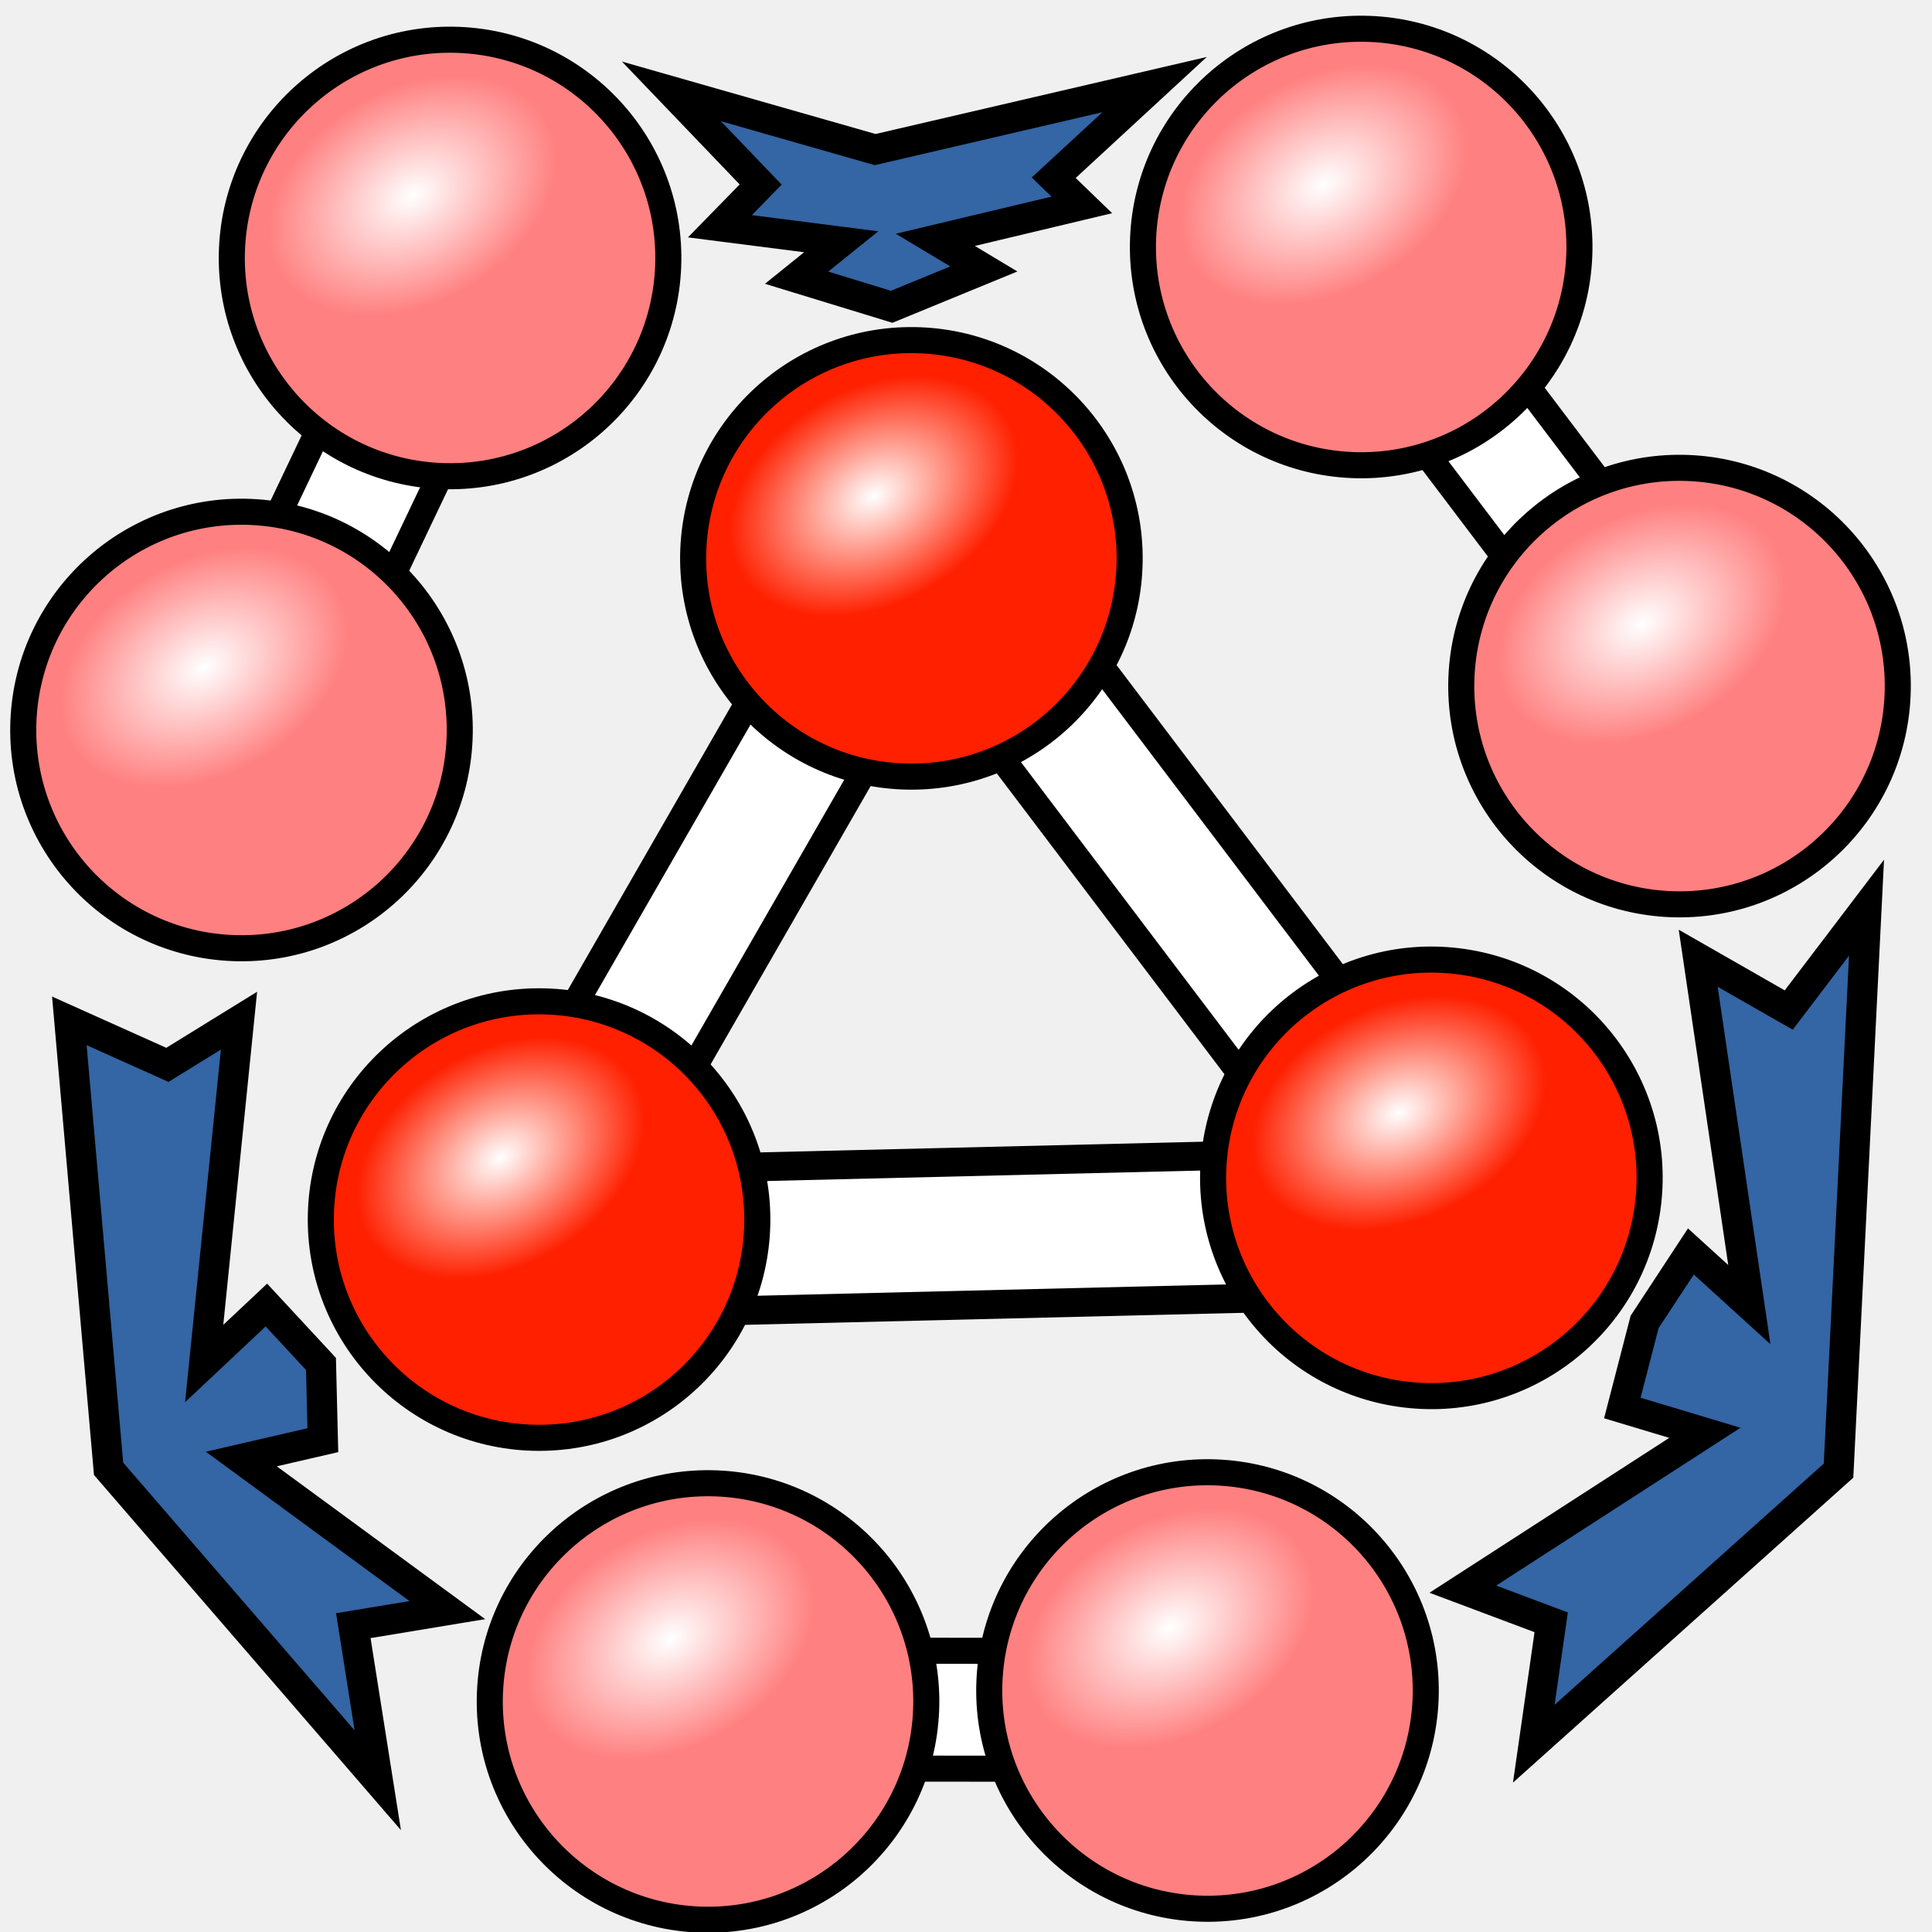
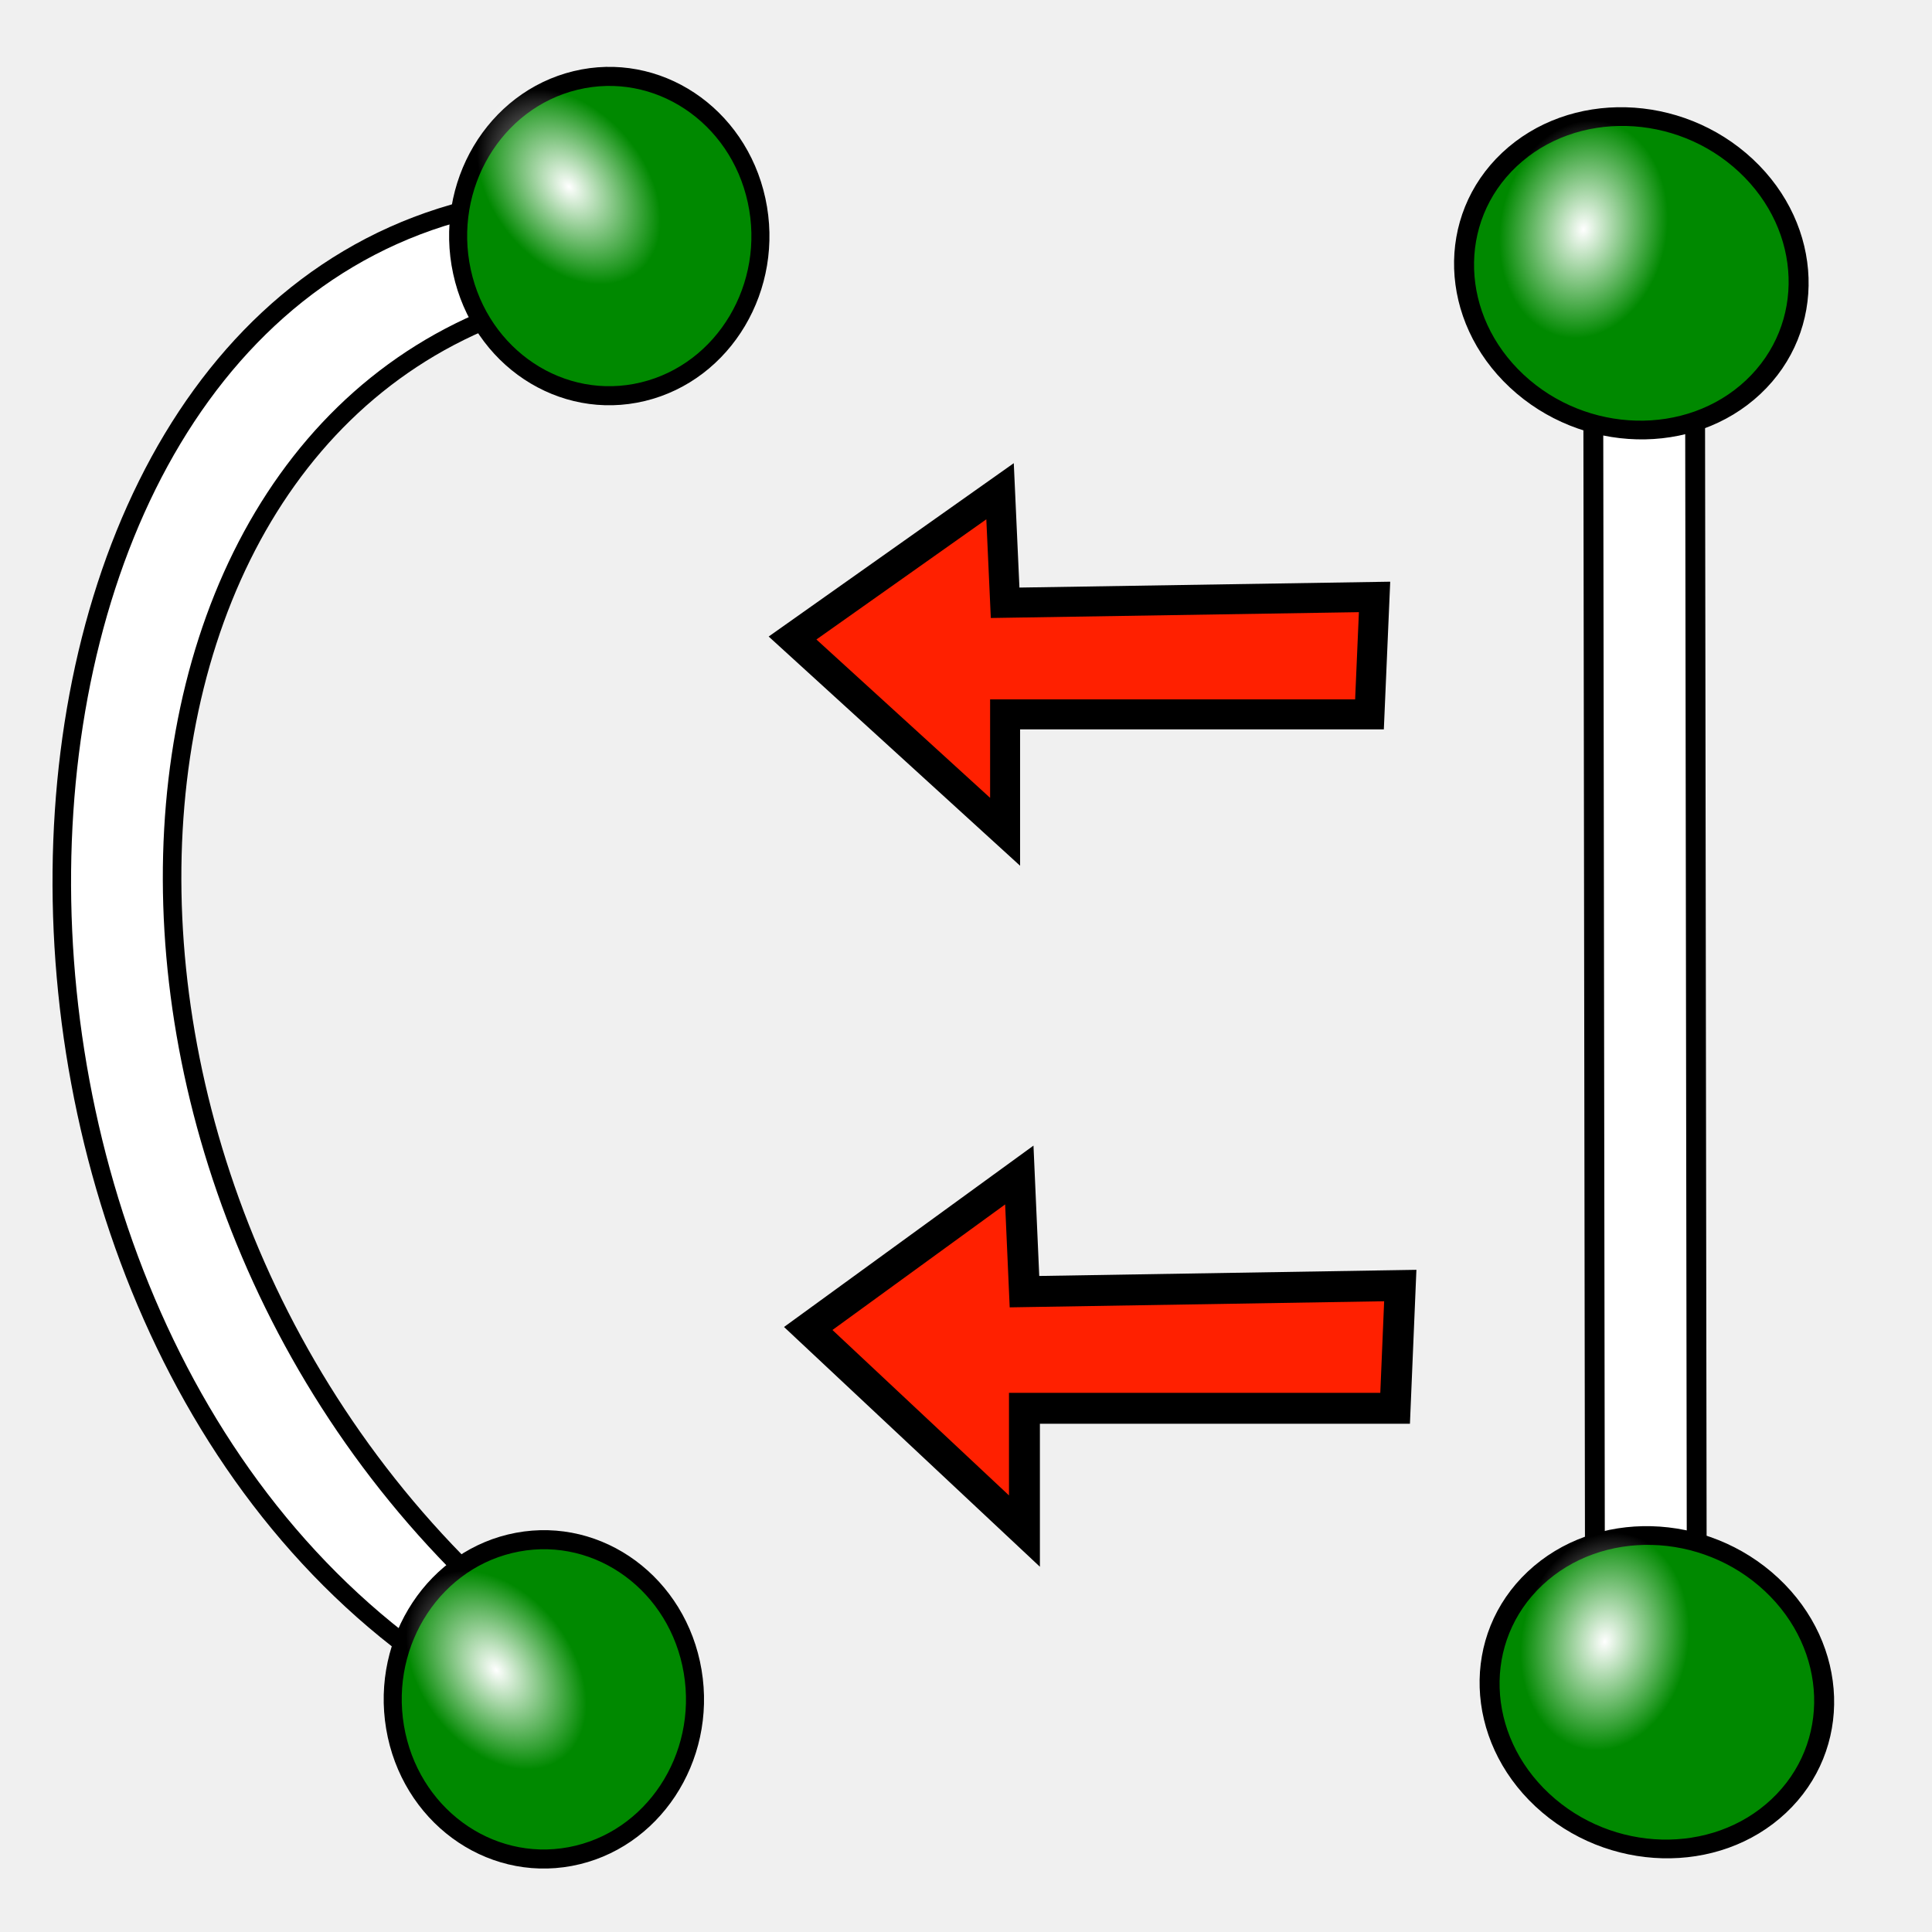
- <svg xmlns="http://www.w3.org/2000/svg" xmlns:xlink="http://www.w3.org/1999/xlink" width="64px" height="64px" id="svg2772" version="1.1">
-   <defs id="defs2774">
-     <radialGradient xlink:href="#linearGradient3144" id="radialGradient2210" gradientUnits="userSpaceOnUse" gradientTransform="matrix(1,0,0,0.6985294,0,202.8286)" cx="225.264" cy="672.797" fx="225.264" fy="672.797" r="34.345" />
-     <radialGradient xlink:href="#linearGradient3144" id="radialGradient2202" gradientUnits="userSpaceOnUse" gradientTransform="matrix(1,0,0,0.6985294,0,202.8286)" cx="225.264" cy="672.797" fx="225.264" fy="672.797" r="34.345" />
-     <radialGradient xlink:href="#linearGradient3144" id="radialGradient2194" gradientUnits="userSpaceOnUse" gradientTransform="matrix(1,0,0,0.6985294,0,202.8286)" cx="225.264" cy="672.797" fx="225.264" fy="672.797" r="34.345" />
+ <svg xmlns="http://www.w3.org/2000/svg" xmlns:xlink="http://www.w3.org/1999/xlink" width="64px" height="64px" id="svg2869" version="1.1">
+   <defs id="defs2871">
    <linearGradient id="linearGradient3144">
      <stop style="stop-color:#ffffff;stop-opacity:1;" offset="0" id="stop3146" />
      <stop style="stop-color:#ffffff;stop-opacity:0;" offset="1" id="stop3148" />
    </linearGradient>
-     <radialGradient xlink:href="#linearGradient3144" id="radialGradient2192" gradientUnits="userSpaceOnUse" gradientTransform="matrix(1,0,0,0.6985294,0,202.8286)" cx="225.264" cy="672.797" fx="225.264" fy="672.797" r="34.345" />
-     <radialGradient xlink:href="#linearGradient3144" id="radialGradient3106" gradientUnits="userSpaceOnUse" gradientTransform="matrix(1,0,0,0.6985294,0,202.8286)" cx="225.264" cy="672.797" fx="225.264" fy="672.797" r="34.345" />
-     <radialGradient xlink:href="#linearGradient3144" id="radialGradient3323" gradientUnits="userSpaceOnUse" gradientTransform="matrix(1,0,0,0.6985294,0,202.8286)" cx="225.264" cy="672.797" fx="225.264" fy="672.797" r="34.345" />
-     <radialGradient xlink:href="#linearGradient3144" id="radialGradient3325" gradientUnits="userSpaceOnUse" gradientTransform="matrix(1,0,0,0.6985294,0,202.8286)" cx="225.264" cy="672.797" fx="225.264" fy="672.797" r="34.345" />
-     <radialGradient xlink:href="#linearGradient3144" id="radialGradient3327" gradientUnits="userSpaceOnUse" gradientTransform="matrix(1,0,0,0.6985294,0,202.8286)" cx="225.264" cy="672.797" fx="225.264" fy="672.797" r="34.345" />
-     <radialGradient xlink:href="#linearGradient3144-1-6" id="radialGradient3102-6-5" gradientUnits="userSpaceOnUse" gradientTransform="matrix(1,0,0,0.6985294,0,202.8286)" cx="225.264" cy="672.797" fx="225.264" fy="672.797" r="34.345" />
-     <linearGradient id="linearGradient3144-1-6">
-       <stop style="stop-color:#ffffff;stop-opacity:1;" offset="0" id="stop3146-7-2" />
-       <stop style="stop-color:#ffffff;stop-opacity:0;" offset="1" id="stop3148-94-2" />
+     <radialGradient xlink:href="#linearGradient3144" id="radialGradient5114" gradientUnits="userSpaceOnUse" gradientTransform="matrix(1,0,0,0.6985294,0,202.8286)" cx="225.264" cy="672.797" fx="225.264" fy="672.797" r="34.345" />
+     <radialGradient xlink:href="#linearGradient3144" id="radialGradient5118" gradientUnits="userSpaceOnUse" gradientTransform="matrix(1,0,0,0.6985294,0,202.8286)" cx="225.264" cy="672.797" fx="225.264" fy="672.797" r="34.345" />
+     <radialGradient xlink:href="#linearGradient3144" id="radialGradient5130" gradientUnits="userSpaceOnUse" gradientTransform="matrix(1,0,0,0.6985294,0,202.8286)" cx="225.264" cy="672.797" fx="225.264" fy="672.797" r="34.345" />
+     <radialGradient xlink:href="#linearGradient3144" id="radialGradient3148" gradientUnits="userSpaceOnUse" gradientTransform="matrix(1,0,0,0.6985294,0,202.8286)" cx="225.264" cy="672.797" fx="225.264" fy="672.797" r="34.345" />
+     <radialGradient xlink:href="#linearGradient3144" id="radialGradient3150" gradientUnits="userSpaceOnUse" gradientTransform="matrix(1,0,0,0.6985294,0,202.8286)" cx="225.264" cy="672.797" fx="225.264" fy="672.797" r="34.345" />
+     <linearGradient id="linearGradient3144-9">
+       <stop style="stop-color:#ffffff;stop-opacity:1;" offset="0" id="stop3146-2" />
+       <stop style="stop-color:#ffffff;stop-opacity:0;" offset="1" id="stop3148-6" />
    </linearGradient>
-     <radialGradient xlink:href="#linearGradient3144-1-2" id="radialGradient3411-3" gradientUnits="userSpaceOnUse" gradientTransform="matrix(1,0,0,0.6985294,0,202.8286)" cx="225.264" cy="672.797" fx="225.264" fy="672.797" r="34.345" />
-     <linearGradient id="linearGradient3144-1-2">
-       <stop style="stop-color:#ffffff;stop-opacity:1;" offset="0" id="stop3146-7-4" />
-       <stop style="stop-color:#ffffff;stop-opacity:0;" offset="1" id="stop3148-94-0" />
+     <linearGradient id="linearGradient3144-9-6">
+       <stop style="stop-color:#ffffff;stop-opacity:1;" offset="0" id="stop3146-2-9" />
+       <stop style="stop-color:#ffffff;stop-opacity:0;" offset="1" id="stop3148-6-5" />
    </linearGradient>
-     <radialGradient xlink:href="#linearGradient3144-1-5" id="radialGradient3102-6-1" gradientUnits="userSpaceOnUse" gradientTransform="matrix(1,0,0,0.6985294,0,202.8286)" cx="225.264" cy="672.797" fx="225.264" fy="672.797" r="34.345" />
-     <linearGradient id="linearGradient3144-1-5">
-       <stop style="stop-color:#ffffff;stop-opacity:1;" offset="0" id="stop3146-7-7" />
-       <stop style="stop-color:#ffffff;stop-opacity:0;" offset="1" id="stop3148-94-3" />
-     </linearGradient>
-     <radialGradient r="34.345" fy="672.797" fx="225.264" cy="672.797" cx="225.264" gradientTransform="matrix(1,0,0,0.6985294,0,202.8286)" gradientUnits="userSpaceOnUse" id="radialGradient3502-1" xlink:href="#linearGradient3144-1-5-6" />
-     <linearGradient id="linearGradient3144-1-5-6">
-       <stop style="stop-color:#ffffff;stop-opacity:1;" offset="0" id="stop3146-7-7-0" />
-       <stop style="stop-color:#ffffff;stop-opacity:0;" offset="1" id="stop3148-94-3-0" />
-     </linearGradient>
-     <radialGradient r="34.345" fy="672.797" fx="225.264" cy="672.797" cx="225.264" gradientTransform="matrix(1,0,0,0.6985294,0,202.8286)" gradientUnits="userSpaceOnUse" id="radialGradient3502-3" xlink:href="#linearGradient3144-1-5-0" />
-     <linearGradient id="linearGradient3144-1-5-0">
-       <stop style="stop-color:#ffffff;stop-opacity:1;" offset="0" id="stop3146-7-7-5" />
-       <stop style="stop-color:#ffffff;stop-opacity:0;" offset="1" id="stop3148-94-3-3" />
-     </linearGradient>
-     <radialGradient r="34.345" fy="672.797" fx="225.264" cy="672.797" cx="225.264" gradientTransform="matrix(1,0,0,0.6985294,0,202.8286)" gradientUnits="userSpaceOnUse" id="radialGradient3502-2" xlink:href="#linearGradient3144-1-5-4" />
-     <linearGradient id="linearGradient3144-1-5-4">
-       <stop style="stop-color:#ffffff;stop-opacity:1;" offset="0" id="stop3146-7-7-4" />
-       <stop style="stop-color:#ffffff;stop-opacity:0;" offset="1" id="stop3148-94-3-9" />
-     </linearGradient>
-     <radialGradient r="34.345" fy="672.797" fx="225.264" cy="672.797" cx="225.264" gradientTransform="matrix(1,0,0,0.6985294,0,202.8286)" gradientUnits="userSpaceOnUse" id="radialGradient3502-17" xlink:href="#linearGradient3144-1-5-07" />
-     <linearGradient id="linearGradient3144-1-5-07">
-       <stop style="stop-color:#ffffff;stop-opacity:1;" offset="0" id="stop3146-7-7-9" />
-       <stop style="stop-color:#ffffff;stop-opacity:0;" offset="1" id="stop3148-94-3-7" />
-     </linearGradient>
-     <radialGradient r="34.345" fy="672.797" fx="225.264" cy="672.797" cx="225.264" gradientTransform="matrix(1,0,0,0.6985294,0,202.8286)" gradientUnits="userSpaceOnUse" id="radialGradient3502-30" xlink:href="#linearGradient3144-1-5-3" />
-     <linearGradient id="linearGradient3144-1-5-3">
-       <stop style="stop-color:#ffffff;stop-opacity:1;" offset="0" id="stop3146-7-7-47" />
-       <stop style="stop-color:#ffffff;stop-opacity:0;" offset="1" id="stop3148-94-3-8" />
-     </linearGradient>
-     <radialGradient r="34.345" fy="672.797" fx="225.264" cy="672.797" cx="225.264" gradientTransform="matrix(1,0,0,0.6985294,0,202.8286)" gradientUnits="userSpaceOnUse" id="radialGradient3502-7" xlink:href="#linearGradient3144-1-5-45" />
-     <linearGradient id="linearGradient3144-1-5-45">
-       <stop style="stop-color:#ffffff;stop-opacity:1;" offset="0" id="stop3146-7-7-1" />
-       <stop style="stop-color:#ffffff;stop-opacity:0;" offset="1" id="stop3148-94-3-09" />
-     </linearGradient>
-     <radialGradient xlink:href="#linearGradient3144-1-5" id="radialGradient3676" gradientUnits="userSpaceOnUse" gradientTransform="matrix(1,0,0,0.6985294,0,202.8286)" cx="225.264" cy="672.797" fx="225.264" fy="672.797" r="34.345" />
-     <radialGradient xlink:href="#linearGradient3144-1-5-48" id="radialGradient3676-1" gradientUnits="userSpaceOnUse" gradientTransform="matrix(1,0,0,0.6985294,0,202.8286)" cx="225.264" cy="672.797" fx="225.264" fy="672.797" r="34.345" />
-     <linearGradient id="linearGradient3144-1-5-48">
-       <stop style="stop-color:#ffffff;stop-opacity:1;" offset="0" id="stop3146-7-7-94" />
-       <stop style="stop-color:#ffffff;stop-opacity:0;" offset="1" id="stop3148-94-3-2" />
-     </linearGradient>
-     <radialGradient r="34.345" fy="672.797" fx="225.264" cy="672.797" cx="225.264" gradientTransform="matrix(1,0,0,0.6985294,0,202.8286)" gradientUnits="userSpaceOnUse" id="radialGradient3874" xlink:href="#linearGradient3144-1-5-48" />
-     <radialGradient xlink:href="#linearGradient3144-1-5-08" id="radialGradient3676-9" gradientUnits="userSpaceOnUse" gradientTransform="matrix(1,0,0,0.6985294,0,202.8286)" cx="225.264" cy="672.797" fx="225.264" fy="672.797" r="34.345" />
-     <linearGradient id="linearGradient3144-1-5-08">
-       <stop style="stop-color:#ffffff;stop-opacity:1;" offset="0" id="stop3146-7-7-16" />
-       <stop style="stop-color:#ffffff;stop-opacity:0;" offset="1" id="stop3148-94-3-86" />
-     </linearGradient>
-     <radialGradient r="34.345" fy="672.797" fx="225.264" cy="672.797" cx="225.264" gradientTransform="matrix(1,0,0,0.6985294,0,202.8286)" gradientUnits="userSpaceOnUse" id="radialGradient3874-8" xlink:href="#linearGradient3144-1-5-08" />
-     <radialGradient xlink:href="#linearGradient3144-1-5-65" id="radialGradient3676-0" gradientUnits="userSpaceOnUse" gradientTransform="matrix(1,0,0,0.6985294,0,202.8286)" cx="225.264" cy="672.797" fx="225.264" fy="672.797" r="34.345" />
-     <linearGradient id="linearGradient3144-1-5-65">
-       <stop style="stop-color:#ffffff;stop-opacity:1;" offset="0" id="stop3146-7-7-8" />
-       <stop style="stop-color:#ffffff;stop-opacity:0;" offset="1" id="stop3148-94-3-34" />
-     </linearGradient>
-     <radialGradient r="34.345" fy="672.797" fx="225.264" cy="672.797" cx="225.264" gradientTransform="matrix(1,0,0,0.6985294,0,202.8286)" gradientUnits="userSpaceOnUse" id="radialGradient3874-9" xlink:href="#linearGradient3144-1-5-65" />
-     <radialGradient xlink:href="#linearGradient3144-1-5-7" id="radialGradient3676-5" gradientUnits="userSpaceOnUse" gradientTransform="matrix(1,0,0,0.6985294,0,202.8286)" cx="225.264" cy="672.797" fx="225.264" fy="672.797" r="34.345" />
-     <linearGradient id="linearGradient3144-1-5-7">
-       <stop style="stop-color:#ffffff;stop-opacity:1;" offset="0" id="stop3146-7-7-55" />
-       <stop style="stop-color:#ffffff;stop-opacity:0;" offset="1" id="stop3148-94-3-76" />
-     </linearGradient>
-     <radialGradient r="34.345" fy="672.797" fx="225.264" cy="672.797" cx="225.264" gradientTransform="matrix(1,0,0,0.6985294,0,202.8286)" gradientUnits="userSpaceOnUse" id="radialGradient3874-7" xlink:href="#linearGradient3144-1-5-7" />
-     <radialGradient xlink:href="#linearGradient3144-1-5-9" id="radialGradient3676-4" gradientUnits="userSpaceOnUse" gradientTransform="matrix(1,0,0,0.6985294,0,202.8286)" cx="225.264" cy="672.797" fx="225.264" fy="672.797" r="34.345" />
-     <linearGradient id="linearGradient3144-1-5-9">
-       <stop style="stop-color:#ffffff;stop-opacity:1;" offset="0" id="stop3146-7-7-7" />
-       <stop style="stop-color:#ffffff;stop-opacity:0;" offset="1" id="stop3148-94-3-33" />
-     </linearGradient>
-     <radialGradient r="34.345" fy="672.797" fx="225.264" cy="672.797" cx="225.264" gradientTransform="matrix(1,0,0,0.6985294,0,202.8286)" gradientUnits="userSpaceOnUse" id="radialGradient3874-4" xlink:href="#linearGradient3144-1-5-9" />
-     <radialGradient xlink:href="#linearGradient3144-1-5-8" id="radialGradient3676-7" gradientUnits="userSpaceOnUse" gradientTransform="matrix(1,0,0,0.6985294,0,202.8286)" cx="225.264" cy="672.797" fx="225.264" fy="672.797" r="34.345" />
-     <linearGradient id="linearGradient3144-1-5-8">
-       <stop style="stop-color:#ffffff;stop-opacity:1;" offset="0" id="stop3146-7-7-52" />
-       <stop style="stop-color:#ffffff;stop-opacity:0;" offset="1" id="stop3148-94-3-340" />
-     </linearGradient>
-     <radialGradient r="34.345" fy="672.797" fx="225.264" cy="672.797" cx="225.264" gradientTransform="matrix(1,0,0,0.6985294,0,202.8286)" gradientUnits="userSpaceOnUse" id="radialGradient3874-2" xlink:href="#linearGradient3144-1-5-8" />
-     <radialGradient r="34.345" fy="672.797" fx="225.264" cy="672.797" cx="225.264" gradientTransform="matrix(1,0,0,0.6985294,0,202.8286)" gradientUnits="userSpaceOnUse" id="radialGradient3874-4-1" xlink:href="#linearGradient3144-1-5-9-5" />
-     <linearGradient id="linearGradient3144-1-5-9-5">
-       <stop style="stop-color:#ffffff;stop-opacity:1;" offset="0" id="stop3146-7-7-7-5" />
-       <stop style="stop-color:#ffffff;stop-opacity:0;" offset="1" id="stop3148-94-3-33-4" />
-     </linearGradient>
-     <radialGradient r="34.345" fy="672.797" fx="225.264" cy="672.797" cx="225.264" gradientTransform="matrix(1,0,0,0.6985294,0,202.8286)" gradientUnits="userSpaceOnUse" id="radialGradient3874-2-2" xlink:href="#linearGradient3144-1-5-8-5" />
-     <linearGradient id="linearGradient3144-1-5-8-5">
-       <stop style="stop-color:#ffffff;stop-opacity:1;" offset="0" id="stop3146-7-7-52-3" />
-       <stop style="stop-color:#ffffff;stop-opacity:0;" offset="1" id="stop3148-94-3-340-0" />
-     </linearGradient>
-     <radialGradient r="34.345" fy="672.797" fx="225.264" cy="672.797" cx="225.264" gradientTransform="matrix(1,0,0,0.6985294,0,202.8286)" gradientUnits="userSpaceOnUse" id="radialGradient3874-9-0" xlink:href="#linearGradient3144-1-5-65-8" />
-     <linearGradient id="linearGradient3144-1-5-65-8">
-       <stop style="stop-color:#ffffff;stop-opacity:1;" offset="0" id="stop3146-7-7-8-4" />
-       <stop style="stop-color:#ffffff;stop-opacity:0;" offset="1" id="stop3148-94-3-34-3" />
-     </linearGradient>
-     <radialGradient r="34.345" fy="672.797" fx="225.264" cy="672.797" cx="225.264" gradientTransform="matrix(1,0,0,0.6985294,0,202.8286)" gradientUnits="userSpaceOnUse" id="radialGradient3874-7-7" xlink:href="#linearGradient3144-1-5-7-1" />
-     <linearGradient id="linearGradient3144-1-5-7-1">
-       <stop style="stop-color:#ffffff;stop-opacity:1;" offset="0" id="stop3146-7-7-55-6" />
-       <stop style="stop-color:#ffffff;stop-opacity:0;" offset="1" id="stop3148-94-3-76-1" />
-     </linearGradient>
-     <radialGradient xlink:href="#linearGradient3144-9" id="radialGradient3323-8" gradientUnits="userSpaceOnUse" gradientTransform="matrix(1,0,0,0.6985294,0,202.8286)" cx="225.264" cy="672.797" fx="225.264" fy="672.797" r="34.345" />
-     <linearGradient id="linearGradient3144-9">
-       <stop style="stop-color:#ffffff;stop-opacity:1;" offset="0" id="stop3146-9" />
-       <stop style="stop-color:#ffffff;stop-opacity:0;" offset="1" id="stop3148-1" />
-     </linearGradient>
-     <radialGradient xlink:href="#linearGradient3144-9" id="radialGradient3325-5" gradientUnits="userSpaceOnUse" gradientTransform="matrix(1,0,0,0.6985294,0,202.8286)" cx="225.264" cy="672.797" fx="225.264" fy="672.797" r="34.345" />
-     <radialGradient xlink:href="#linearGradient3144-9" id="radialGradient3327-6" gradientUnits="userSpaceOnUse" gradientTransform="matrix(1,0,0,0.6985294,0,202.8286)" cx="225.264" cy="672.797" fx="225.264" fy="672.797" r="34.345" />
-     <radialGradient r="34.345" fy="672.797" fx="225.264" cy="672.797" cx="225.264" gradientTransform="matrix(1,0,0,0.6985294,0,202.8286)" gradientUnits="userSpaceOnUse" id="radialGradient3874-1" xlink:href="#linearGradient3144-1-5-48-6" />
-     <linearGradient id="linearGradient3144-1-5-48-6">
-       <stop style="stop-color:#ffffff;stop-opacity:1;" offset="0" id="stop3146-7-7-94-6" />
-       <stop style="stop-color:#ffffff;stop-opacity:0;" offset="1" id="stop3148-94-3-2-6" />
-     </linearGradient>
-     <radialGradient r="34.345" fy="672.797" fx="225.264" cy="672.797" cx="225.264" gradientTransform="matrix(1,0,0,0.6985294,0,202.8286)" gradientUnits="userSpaceOnUse" id="radialGradient3874-8-0" xlink:href="#linearGradient3144-1-5-08-3" />
-     <linearGradient id="linearGradient3144-1-5-08-3">
-       <stop style="stop-color:#ffffff;stop-opacity:1;" offset="0" id="stop3146-7-7-16-1" />
-       <stop style="stop-color:#ffffff;stop-opacity:0;" offset="1" id="stop3148-94-3-86-6" />
-     </linearGradient>
-     <radialGradient r="34.345" fy="672.797" fx="225.264" cy="672.797" cx="225.264" gradientTransform="matrix(1,0,0,0.6985294,0,202.8286)" gradientUnits="userSpaceOnUse" id="radialGradient5986" xlink:href="#linearGradient3144-9" />
+     <radialGradient xlink:href="#linearGradient3144-9" id="radialGradient3306" gradientUnits="userSpaceOnUse" gradientTransform="matrix(1,0,0,0.6985294,0,202.8286)" cx="225.264" cy="672.797" fx="225.264" fy="672.797" r="34.345" />
+     <radialGradient xlink:href="#linearGradient3144-9-6" id="radialGradient3308" gradientUnits="userSpaceOnUse" gradientTransform="matrix(1,0,0,0.6985294,0,202.8286)" cx="225.264" cy="672.797" fx="225.264" fy="672.797" r="34.345" />
  </defs>
  <g id="layer1">
-     <g transform="matrix(0.9205539,0,0,0.9205539,10.96794,-5.398415)" id="g3312">
-       <rect style="fill:#ffffff;fill-opacity:1;fill-rule:nonzero;stroke:#000000;stroke-width:0.938;stroke-linecap:butt;stroke-linejoin:miter;stroke-miterlimit:4;stroke-opacity:1;stroke-dasharray:none;stroke-dashoffset:0;marker:none;visibility:visible;display:inline;overflow:visible;enable-background:accumulate" id="rect4264" width="4.851" height="23.742" x="28.536" y="14.134" transform="matrix(0.8668894,0.4985005,-0.4985005,0.8668894,0,0)" />
-       <rect style="fill:#ffffff;fill-opacity:1;fill-rule:nonzero;stroke:#000000;stroke-width:1.036;stroke-linecap:butt;stroke-linejoin:miter;stroke-miterlimit:4;stroke-opacity:1;stroke-dasharray:none;stroke-dashoffset:0;marker:none;visibility:visible;display:inline;overflow:visible;enable-background:accumulate" id="rect4268" width="21.684" height="5.155" x="12.345" y="48.211" transform="matrix(0.9997088,-0.02412946,0.01622746,0.9998683,0,0)" ry="0" rx="0" />
-       <rect style="fill:#ffffff;fill-opacity:1;fill-rule:nonzero;stroke:#000000;stroke-width:0.938;stroke-linecap:butt;stroke-linejoin:miter;stroke-miterlimit:4;stroke-opacity:1;stroke-dasharray:none;stroke-dashoffset:0;marker:none;visibility:visible;display:inline;overflow:visible;enable-background:accumulate" id="rect4270" width="4.851" height="35.116" x="-4.091" y="-64.983" transform="matrix(-0.7974337,0.6034066,-0.6034066,-0.7974337,0,0)" />
-       <path d="m 245.714,655.219 c 0,26.825 -21.746,48.571 -48.571,48.571 -26.825,0 -48.571,-21.746 -48.571,-48.571 0,-26.825 21.746,-48.571 48.571,-48.571 26.825,0 48.571,21.746 48.571,48.571 z" id="path2182" style="fill:#ff2000;fill-opacity:1;fill-rule:nonzero;stroke:#000000;stroke-width:5.8;stroke-linecap:butt;stroke-linejoin:miter;stroke-miterlimit:4;stroke-opacity:1;stroke-dasharray:none;stroke-dashoffset:0;marker:none;visibility:visible;display:inline;overflow:visible;enable-background:accumulate" transform="matrix(-0.1616552,-0.00400046,0.00400046,-0.1616552,36.73192,156.4591)" />
-       <path transform="matrix(-0.1397164,0.08141091,-0.08141091,-0.1397164,92.34091,123.1886)" d="m 259.609,672.797 c 0,13.25 -15.377,23.991 -34.345,23.991 -18.968,0 -34.345,-10.741 -34.345,-23.991 0,-13.25 15.377,-23.991 34.345,-23.991 18.968,0 34.345,10.741 34.345,23.991 z" id="path2184" style="fill:url(#radialGradient3323);fill-opacity:1;stroke:none" />
-       <path d="m 245.714,655.219 c 0,26.825 -21.746,48.571 -48.571,48.571 -26.825,0 -48.571,-21.746 -48.571,-48.571 0,-26.825 21.746,-48.571 48.571,-48.571 26.825,0 48.571,21.746 48.571,48.571 z" id="path2188" style="fill:#ff2000;fill-opacity:1;fill-rule:nonzero;stroke:#000000;stroke-width:5.8;stroke-linecap:butt;stroke-linejoin:miter;stroke-miterlimit:4;stroke-opacity:1;stroke-dasharray:none;stroke-dashoffset:0;marker:none;visibility:visible;display:inline;overflow:visible;enable-background:accumulate" transform="matrix(-0.1615735,-0.00651265,0.00651265,-0.1615735,48.46817,133.1072)" />
-       <path transform="matrix(-0.1409649,0.0792294,-0.0792294,-0.1409649,104.5876,100.705)" d="m 259.609,672.797 c 0,13.25 -15.377,23.991 -34.345,23.991 -18.968,0 -34.345,-10.741 -34.345,-23.991 0,-13.25 15.377,-23.991 34.345,-23.991 18.968,0 34.345,10.741 34.345,23.991 z" id="path2190" style="fill:url(#radialGradient3325);fill-opacity:1;stroke:none" />
-       <path d="m 245.714,655.219 c 0,26.825 -21.746,48.571 -48.571,48.571 -26.825,0 -48.571,-21.746 -48.571,-48.571 0,-26.825 21.746,-48.571 48.571,-48.571 26.825,0 48.571,21.746 48.571,48.571 z" id="path2198" style="fill:#ff2000;fill-opacity:1;fill-rule:nonzero;stroke:#000000;stroke-width:5.8;stroke-linecap:butt;stroke-linejoin:miter;stroke-miterlimit:4;stroke-opacity:1;stroke-dasharray:none;stroke-dashoffset:0;marker:none;visibility:visible;display:inline;overflow:visible;enable-background:accumulate" transform="matrix(-0.1605487,-0.01930088,0.01930088,-0.1605487,58.59858,157.249)" />
-       <path transform="matrix(-0.1468022,0.06780508,-0.06780508,-0.1468022,117.1101,129.3976)" d="m 259.609,672.797 c 0,13.25 -15.377,23.991 -34.345,23.991 -18.968,0 -34.345,-10.741 -34.345,-23.991 0,-13.25 15.377,-23.991 34.345,-23.991 18.968,0 34.345,10.741 34.345,23.991 z" id="path2200" style="fill:url(#radialGradient3327);fill-opacity:1;stroke:none" />
+     <g id="g3141" transform="matrix(-0.1384483,-0.7283127,0.6894614,-0.1462499,-5.684902,67.00389)">
+       <path style="fill:#ffffff;fill-opacity:1;fill-rule:evenodd;stroke:#000000;stroke-width:0.614;stroke-linecap:butt;stroke-linejoin:miter;stroke-miterlimit:4;stroke-opacity:1;stroke-dasharray:none;stroke-dashoffset:0;marker:none;visibility:visible;display:inline;overflow:visible;enable-background:accumulate" d="M 18.11,6.516 C -1.662,8.158 -3.521,42.946 14.424,55.216 l 2.469,-1.781 C 0.843,39.315 2.44,12.945 19.214,9.65 z" transform="matrix(-0.2799622,1.394189,-1.319817,-0.2650278,86.84133,25.68372)" id="path2380" />
+       <path transform="matrix(-0.1465292,-0.00332905,0.00332905,-0.1465292,34.20631,132.5473)" d="m 245.714,655.219 a 48.571,48.571 0 1 1 -97.143,0 48.571,48.571 0 1 1 97.143,0 z" id="path2339" style="fill:#008900;fill-opacity:1;fill-rule:nonzero;stroke:#000000;stroke-width:5.8;stroke-linecap:butt;stroke-linejoin:miter;stroke-miterlimit:4;stroke-opacity:1;stroke-dasharray:none;stroke-dashoffset:0;marker:none;visibility:visible;display:inline;overflow:visible;enable-background:accumulate" />
+       <path transform="matrix(-0.1264873,0.07404623,-0.07404623,-0.1264873,87.52976,102.3606)" d="m 259.609,672.797 a 34.345,23.991 0 1 1 -68.69,0 34.345,23.991 0 1 1 68.69,0 z" id="path2341" style="fill:url(#radialGradient3148);fill-opacity:1;stroke:none" />
+       <path transform="matrix(-0.1465145,0.00392289,-0.00392289,-0.1465145,102.3245,146.9761)" d="m 245.714,655.219 a 48.571,48.571 0 1 1 -97.143,0 48.571,48.571 0 1 1 97.143,0 z" id="path2374" style="fill:#008900;fill-opacity:1;stroke:#000000;stroke-width:5.8;stroke-miterlimit:4;stroke-opacity:1;stroke-dasharray:none" />
+       <path transform="matrix(-0.1226699,0.08021211,-0.08021211,-0.1226699,154.9986,114.7825)" d="m 259.609,672.797 a 34.345,23.991 0 1 1 -68.69,0 34.345,23.991 0 1 1 68.69,0 z" id="path2376" style="fill:url(#radialGradient3150);fill-opacity:1;stroke:none" />
    </g>
-     <g id="g4083" transform="translate(-0.3636364,-4.909091)">
-       <rect style="fill:#ffffff;fill-opacity:1;fill-rule:nonzero;stroke:#000000;stroke-width:0.863;stroke-linecap:butt;stroke-linejoin:miter;stroke-miterlimit:4;stroke-opacity:1;stroke-dasharray:none;stroke-dashoffset:0;marker:none;visibility:visible;display:inline;overflow:visible;enable-background:accumulate" id="rect4270-7-4" width="4.282" height="17.578" x="-22.376" y="-22.31" transform="matrix(-0.9028219,-0.4300148,0.4300148,-0.9028219,0,0)" />
-       <g transform="translate(32.18182,-16.90909)" id="g3527-9">
-         <path style="fill:#ff8080;fill-opacity:1;fill-rule:nonzero;stroke:#000000;stroke-width:5.8;stroke-linecap:butt;stroke-linejoin:miter;stroke-miterlimit:4;stroke-opacity:1;stroke-dasharray:none;stroke-dashoffset:0;marker:none;visibility:visible;display:inline;overflow:visible;enable-background:accumulate" id="path2188-7-5-2" d="m 245.714,655.219 c 0,26.825 -21.746,48.571 -48.571,48.571 -26.825,0 -48.571,-21.746 -48.571,-48.571 0,-26.825 21.746,-48.571 48.571,-48.571 26.825,0 48.571,21.746 48.571,48.571 z" transform="matrix(-0.1487371,-0.00599525,0.00599525,-0.1487371,8.485164,129.001)" />
-         <path style="fill:url(#radialGradient3874);fill-opacity:1;stroke:none" id="path2190-2-7-8" d="m 259.609,672.797 c 0,13.25 -15.377,23.991 -34.345,23.991 -18.968,0 -34.345,-10.741 -34.345,-23.991 0,-13.25 15.377,-23.991 34.345,-23.991 18.968,0 34.345,10.741 34.345,23.991 z" transform="matrix(-0.1297658,0.07293493,-0.07293493,-0.1297658,60.14611,99.17306)" />
-       </g>
-       <g transform="translate(25.27273,-1.272726)" id="g3527-5">
-         <path style="fill:#ff8080;fill-opacity:1;fill-rule:nonzero;stroke:#000000;stroke-width:5.8;stroke-linecap:butt;stroke-linejoin:miter;stroke-miterlimit:4;stroke-opacity:1;stroke-dasharray:none;stroke-dashoffset:0;marker:none;visibility:visible;display:inline;overflow:visible;enable-background:accumulate" id="path2188-7-5-4" d="m 245.714,655.219 c 0,26.825 -21.746,48.571 -48.571,48.571 -26.825,0 -48.571,-21.746 -48.571,-48.571 0,-26.825 21.746,-48.571 48.571,-48.571 26.825,0 48.571,21.746 48.571,48.571 z" transform="matrix(-0.1487371,-0.00599525,0.00599525,-0.1487371,8.485164,129.001)" />
-         <path style="fill:url(#radialGradient3874-8);fill-opacity:1;stroke:none" id="path2190-2-7-1" d="m 259.609,672.797 c 0,13.25 -15.377,23.991 -34.345,23.991 -18.968,0 -34.345,-10.741 -34.345,-23.991 0,-13.25 15.377,-23.991 34.345,-23.991 18.968,0 34.345,10.741 34.345,23.991 z" transform="matrix(-0.1297658,0.07293493,-0.07293493,-0.1297658,60.14611,99.17306)" />
+     <rect ry="0" transform="matrix(0.9877035,0.1563385,0.00139872,0.999999,0,0)" y="2.498" x="53.43" height="42.02" width="3.415" id="rect2269" style="fill:#ffffff;fill-opacity:1;fill-rule:nonzero;stroke:#000000;stroke-width:0.666;stroke-linecap:butt;stroke-linejoin:miter;stroke-miterlimit:4;stroke-opacity:1;stroke-dasharray:none;stroke-dashoffset:0;marker:none;visibility:visible;display:inline;overflow:visible;enable-background:accumulate" />
+     <g id="g3865" transform="matrix(-0.07817104,0.07348351,-0.08311112,-0.07763103,123.9881,50.0557)">
+       <g id="g3867">
+         <path transform="translate(-31.04301,30.17382)" style="fill:#008900;fill-opacity:1;fill-rule:nonzero;stroke:#000000;stroke-width:5.8;stroke-linecap:butt;stroke-linejoin:miter;stroke-miterlimit:4;stroke-opacity:1;stroke-dasharray:none;stroke-dashoffset:0;marker:none;visibility:visible;display:inline;overflow:visible;enable-background:accumulate" id="path3869" d="m 245.714,655.219 c 0,26.825 -21.746,48.571 -48.571,48.571 -26.825,0 -48.571,-21.746 -48.571,-48.571 0,-26.825 21.746,-48.571 48.571,-48.571 26.825,0 48.571,21.746 48.571,48.571 z" />
+         <path style="fill:url(#radialGradient3306);fill-opacity:1;stroke:none" id="path3871" d="m 259.609,672.797 c 0,13.25 -15.377,23.991 -34.345,23.991 -18.968,0 -34.345,-10.741 -34.345,-23.991 0,-13.25 15.377,-23.991 34.345,-23.991 18.968,0 34.345,10.741 34.345,23.991 z" transform="matrix(0.8513023,-0.5246754,0.5246754,0.8513023,-378.5298,249.7577)" />
      </g>
    </g>
-     <g id="g4074" transform="translate(2.363636,-4.727273)">
-       <rect style="fill:#ffffff;fill-opacity:1;fill-rule:nonzero;stroke:#000000;stroke-width:0.863;stroke-linecap:butt;stroke-linejoin:miter;stroke-miterlimit:4;stroke-opacity:1;stroke-dasharray:none;stroke-dashoffset:0;marker:none;visibility:visible;display:inline;overflow:visible;enable-background:accumulate" id="rect4270-7-3" width="4.011" height="19.67" x="-27.885" y="-55.182" transform="matrix(-0.7974337,0.6034066,-0.6034066,-0.7974337,0,0)" />
-       <g transform="translate(59.63636,-17.45454)" id="g3527-1">
-         <path style="fill:#ff8080;fill-opacity:1;fill-rule:nonzero;stroke:#000000;stroke-width:5.8;stroke-linecap:butt;stroke-linejoin:miter;stroke-miterlimit:4;stroke-opacity:1;stroke-dasharray:none;stroke-dashoffset:0;marker:none;visibility:visible;display:inline;overflow:visible;enable-background:accumulate" id="path2188-7-5-5" d="m 245.714,655.219 c 0,26.825 -21.746,48.571 -48.571,48.571 -26.825,0 -48.571,-21.746 -48.571,-48.571 0,-26.825 21.746,-48.571 48.571,-48.571 26.825,0 48.571,21.746 48.571,48.571 z" transform="matrix(-0.1487371,-0.00599525,0.00599525,-0.1487371,8.485164,129.001)" />
-         <path style="fill:url(#radialGradient3874-9);fill-opacity:1;stroke:none" id="path2190-2-7-7" d="m 259.609,672.797 c 0,13.25 -15.377,23.991 -34.345,23.991 -18.968,0 -34.345,-10.741 -34.345,-23.991 0,-13.25 15.377,-23.991 34.345,-23.991 18.968,0 34.345,10.741 34.345,23.991 z" transform="matrix(-0.1297658,0.07293493,-0.07293493,-0.1297658,60.14611,99.17306)" />
-       </g>
-       <g transform="translate(70.18182,-2.909088)" id="g3527-6">
-         <path style="fill:#ff8080;fill-opacity:1;fill-rule:nonzero;stroke:#000000;stroke-width:5.8;stroke-linecap:butt;stroke-linejoin:miter;stroke-miterlimit:4;stroke-opacity:1;stroke-dasharray:none;stroke-dashoffset:0;marker:none;visibility:visible;display:inline;overflow:visible;enable-background:accumulate" id="path2188-7-5-3" d="m 245.714,655.219 c 0,26.825 -21.746,48.571 -48.571,48.571 -26.825,0 -48.571,-21.746 -48.571,-48.571 0,-26.825 21.746,-48.571 48.571,-48.571 26.825,0 48.571,21.746 48.571,48.571 z" transform="matrix(-0.1487371,-0.00599525,0.00599525,-0.1487371,8.485164,129.001)" />
-         <path style="fill:url(#radialGradient3874-7);fill-opacity:1;stroke:none" id="path2190-2-7-75" d="m 259.609,672.797 c 0,13.25 -15.377,23.991 -34.345,23.991 -18.968,0 -34.345,-10.741 -34.345,-23.991 0,-13.25 15.377,-23.991 34.345,-23.991 18.968,0 34.345,10.741 34.345,23.991 z" transform="matrix(-0.1297658,0.07293493,-0.07293493,-0.1297658,60.14611,99.17306)" />
+     <g id="g3865-3" transform="matrix(-0.07817103,0.07348352,-0.08311111,-0.07763103,124.6718,85.62237)">
+       <g id="g3867-3">
+         <path transform="translate(45.99257,-44.23479)" style="fill:#008900;fill-opacity:1;fill-rule:nonzero;stroke:#000000;stroke-width:5.8;stroke-linecap:butt;stroke-linejoin:miter;stroke-miterlimit:4;stroke-opacity:1;stroke-dasharray:none;stroke-dashoffset:0;marker:none;visibility:visible;display:inline;overflow:visible;enable-background:accumulate" id="path3869-0" d="m 245.714,655.219 c 0,26.825 -21.746,48.571 -48.571,48.571 -26.825,0 -48.571,-21.746 -48.571,-48.571 0,-26.825 21.746,-48.571 48.571,-48.571 26.825,0 48.571,21.746 48.571,48.571 z" />
+         <path style="fill:url(#radialGradient3308);fill-opacity:1;stroke:none" id="path3871-4" d="m 259.609,672.797 c 0,13.25 -15.377,23.991 -34.345,23.991 -18.968,0 -34.345,-10.741 -34.345,-23.991 0,-13.25 15.377,-23.991 34.345,-23.991 18.968,0 34.345,10.741 34.345,23.991 z" transform="matrix(0.8513023,-0.5246754,0.5246754,0.8513023,-302.1001,177.574)" />
      </g>
    </g>
-     <g id="g4092" transform="translate(-1.090909,0)">
-       <rect style="fill:#ffffff;fill-opacity:1;fill-rule:nonzero;stroke:#000000;stroke-width:0.863;stroke-linecap:butt;stroke-linejoin:miter;stroke-miterlimit:4;stroke-opacity:1;stroke-dasharray:none;stroke-dashoffset:0;marker:none;visibility:visible;display:inline;overflow:visible;enable-background:accumulate" id="rect4270-7-1" width="3.905" height="9.236" x="54.662" y="-37.11" transform="matrix(-6.7010628e-4,0.9999998,-0.9999998,-6.7010628e-4,0,0)" />
-       <g transform="translate(41.45455,26)" id="g3527-2">
-         <path style="fill:#ff8080;fill-opacity:1;fill-rule:nonzero;stroke:#000000;stroke-width:5.8;stroke-linecap:butt;stroke-linejoin:miter;stroke-miterlimit:4;stroke-opacity:1;stroke-dasharray:none;stroke-dashoffset:0;marker:none;visibility:visible;display:inline;overflow:visible;enable-background:accumulate" id="path2188-7-5-48" d="m 245.714,655.219 c 0,26.825 -21.746,48.571 -48.571,48.571 -26.825,0 -48.571,-21.746 -48.571,-48.571 0,-26.825 21.746,-48.571 48.571,-48.571 26.825,0 48.571,21.746 48.571,48.571 z" transform="matrix(-0.1487371,-0.00599525,0.00599525,-0.1487371,8.485164,129.001)" />
-         <path style="fill:url(#radialGradient3874-4);fill-opacity:1;stroke:none" id="path2190-2-7-9" d="m 259.609,672.797 c 0,13.25 -15.377,23.991 -34.345,23.991 -18.968,0 -34.345,-10.741 -34.345,-23.991 0,-13.25 15.377,-23.991 34.345,-23.991 18.968,0 34.345,10.741 34.345,23.991 z" transform="matrix(-0.1297658,0.07293493,-0.07293493,-0.1297658,60.14611,99.17306)" />
-       </g>
-       <g transform="translate(58,25.63637)" id="g3527-0">
-         <path style="fill:#ff8080;fill-opacity:1;fill-rule:nonzero;stroke:#000000;stroke-width:5.8;stroke-linecap:butt;stroke-linejoin:miter;stroke-miterlimit:4;stroke-opacity:1;stroke-dasharray:none;stroke-dashoffset:0;marker:none;visibility:visible;display:inline;overflow:visible;enable-background:accumulate" id="path2188-7-5-50" d="m 245.714,655.219 c 0,26.825 -21.746,48.571 -48.571,48.571 -26.825,0 -48.571,-21.746 -48.571,-48.571 0,-26.825 21.746,-48.571 48.571,-48.571 26.825,0 48.571,21.746 48.571,48.571 z" transform="matrix(-0.1487371,-0.00599525,0.00599525,-0.1487371,8.485164,129.001)" />
-         <path style="fill:url(#radialGradient3874-2);fill-opacity:1;stroke:none" id="path2190-2-7-81" d="m 259.609,672.797 c 0,13.25 -15.377,23.991 -34.345,23.991 -18.968,0 -34.345,-10.741 -34.345,-23.991 0,-13.25 15.377,-23.991 34.345,-23.991 18.968,0 34.345,10.741 34.345,23.991 z" transform="matrix(-0.1297658,0.07293493,-0.07293493,-0.1297658,60.14611,99.17306)" />
-       </g>
-     </g>
-     <path style="fill:#3465a4;stroke:#000000;stroke-width:1px;stroke-linecap:butt;stroke-linejoin:miter;stroke-opacity:1" d="m 26.388,9.199 3.15,0.964 3.053,-1.254 -1.607,-0.964 4.853,-1.157 -0.932,-0.9 3.343,-3.086 -9.257,2.153 -6.75,-1.928 2.957,3.086 -1.35,1.382 4.018,0.514 z" id="path5873" />
-     <path style="fill:#3465a4;stroke:#000000;stroke-width:1px;stroke-linecap:butt;stroke-linejoin:miter;stroke-opacity:1" d="M 10.695,47.708 10.633,45.182 8.824,43.231 6.764,45.168 7.917,33.811 5.545,35.275 2.297,33.817 3.597,48.656 12.514,58.973 11.704,53.852 14.818,53.337 7.994,48.332 z" id="path5873-2" />
-     <path style="fill:#3465a4;stroke:#000000;stroke-width:1px;stroke-linecap:butt;stroke-linejoin:miter;stroke-opacity:1" d="m 56.013,41.456 -1.533,2.335 -0.738,2.851 2.734,0.822 -8.018,5.179 2.927,1.098 -0.576,4.021 10.095,-9.045 0.927,-18.649 -2.577,3.391 -2.999,-1.716 1.694,11.474 z" id="path5873-8" />
+     <path style="fill:#ff2000;fill-opacity:1;stroke:#000000;stroke-width:0.993px;stroke-linecap:butt;stroke-linejoin:miter;stroke-opacity:1" d="m 26.254,21.135 6.874,-4.862 0.168,3.695 12.238,-0.194 -0.168,3.89 -12.071,0 0,3.89 z" id="path4102" />
+     <path style="fill:#ff2000;fill-opacity:1;stroke:#000000;stroke-width:1.024px;stroke-linecap:butt;stroke-linejoin:miter;stroke-opacity:1" d="m 26.774,44.008 6.992,-5.084 0.171,3.864 12.449,-0.203 -0.171,4.067 -12.279,0 0,4.067 z" id="path4102-2" />
  </g>
</svg>
